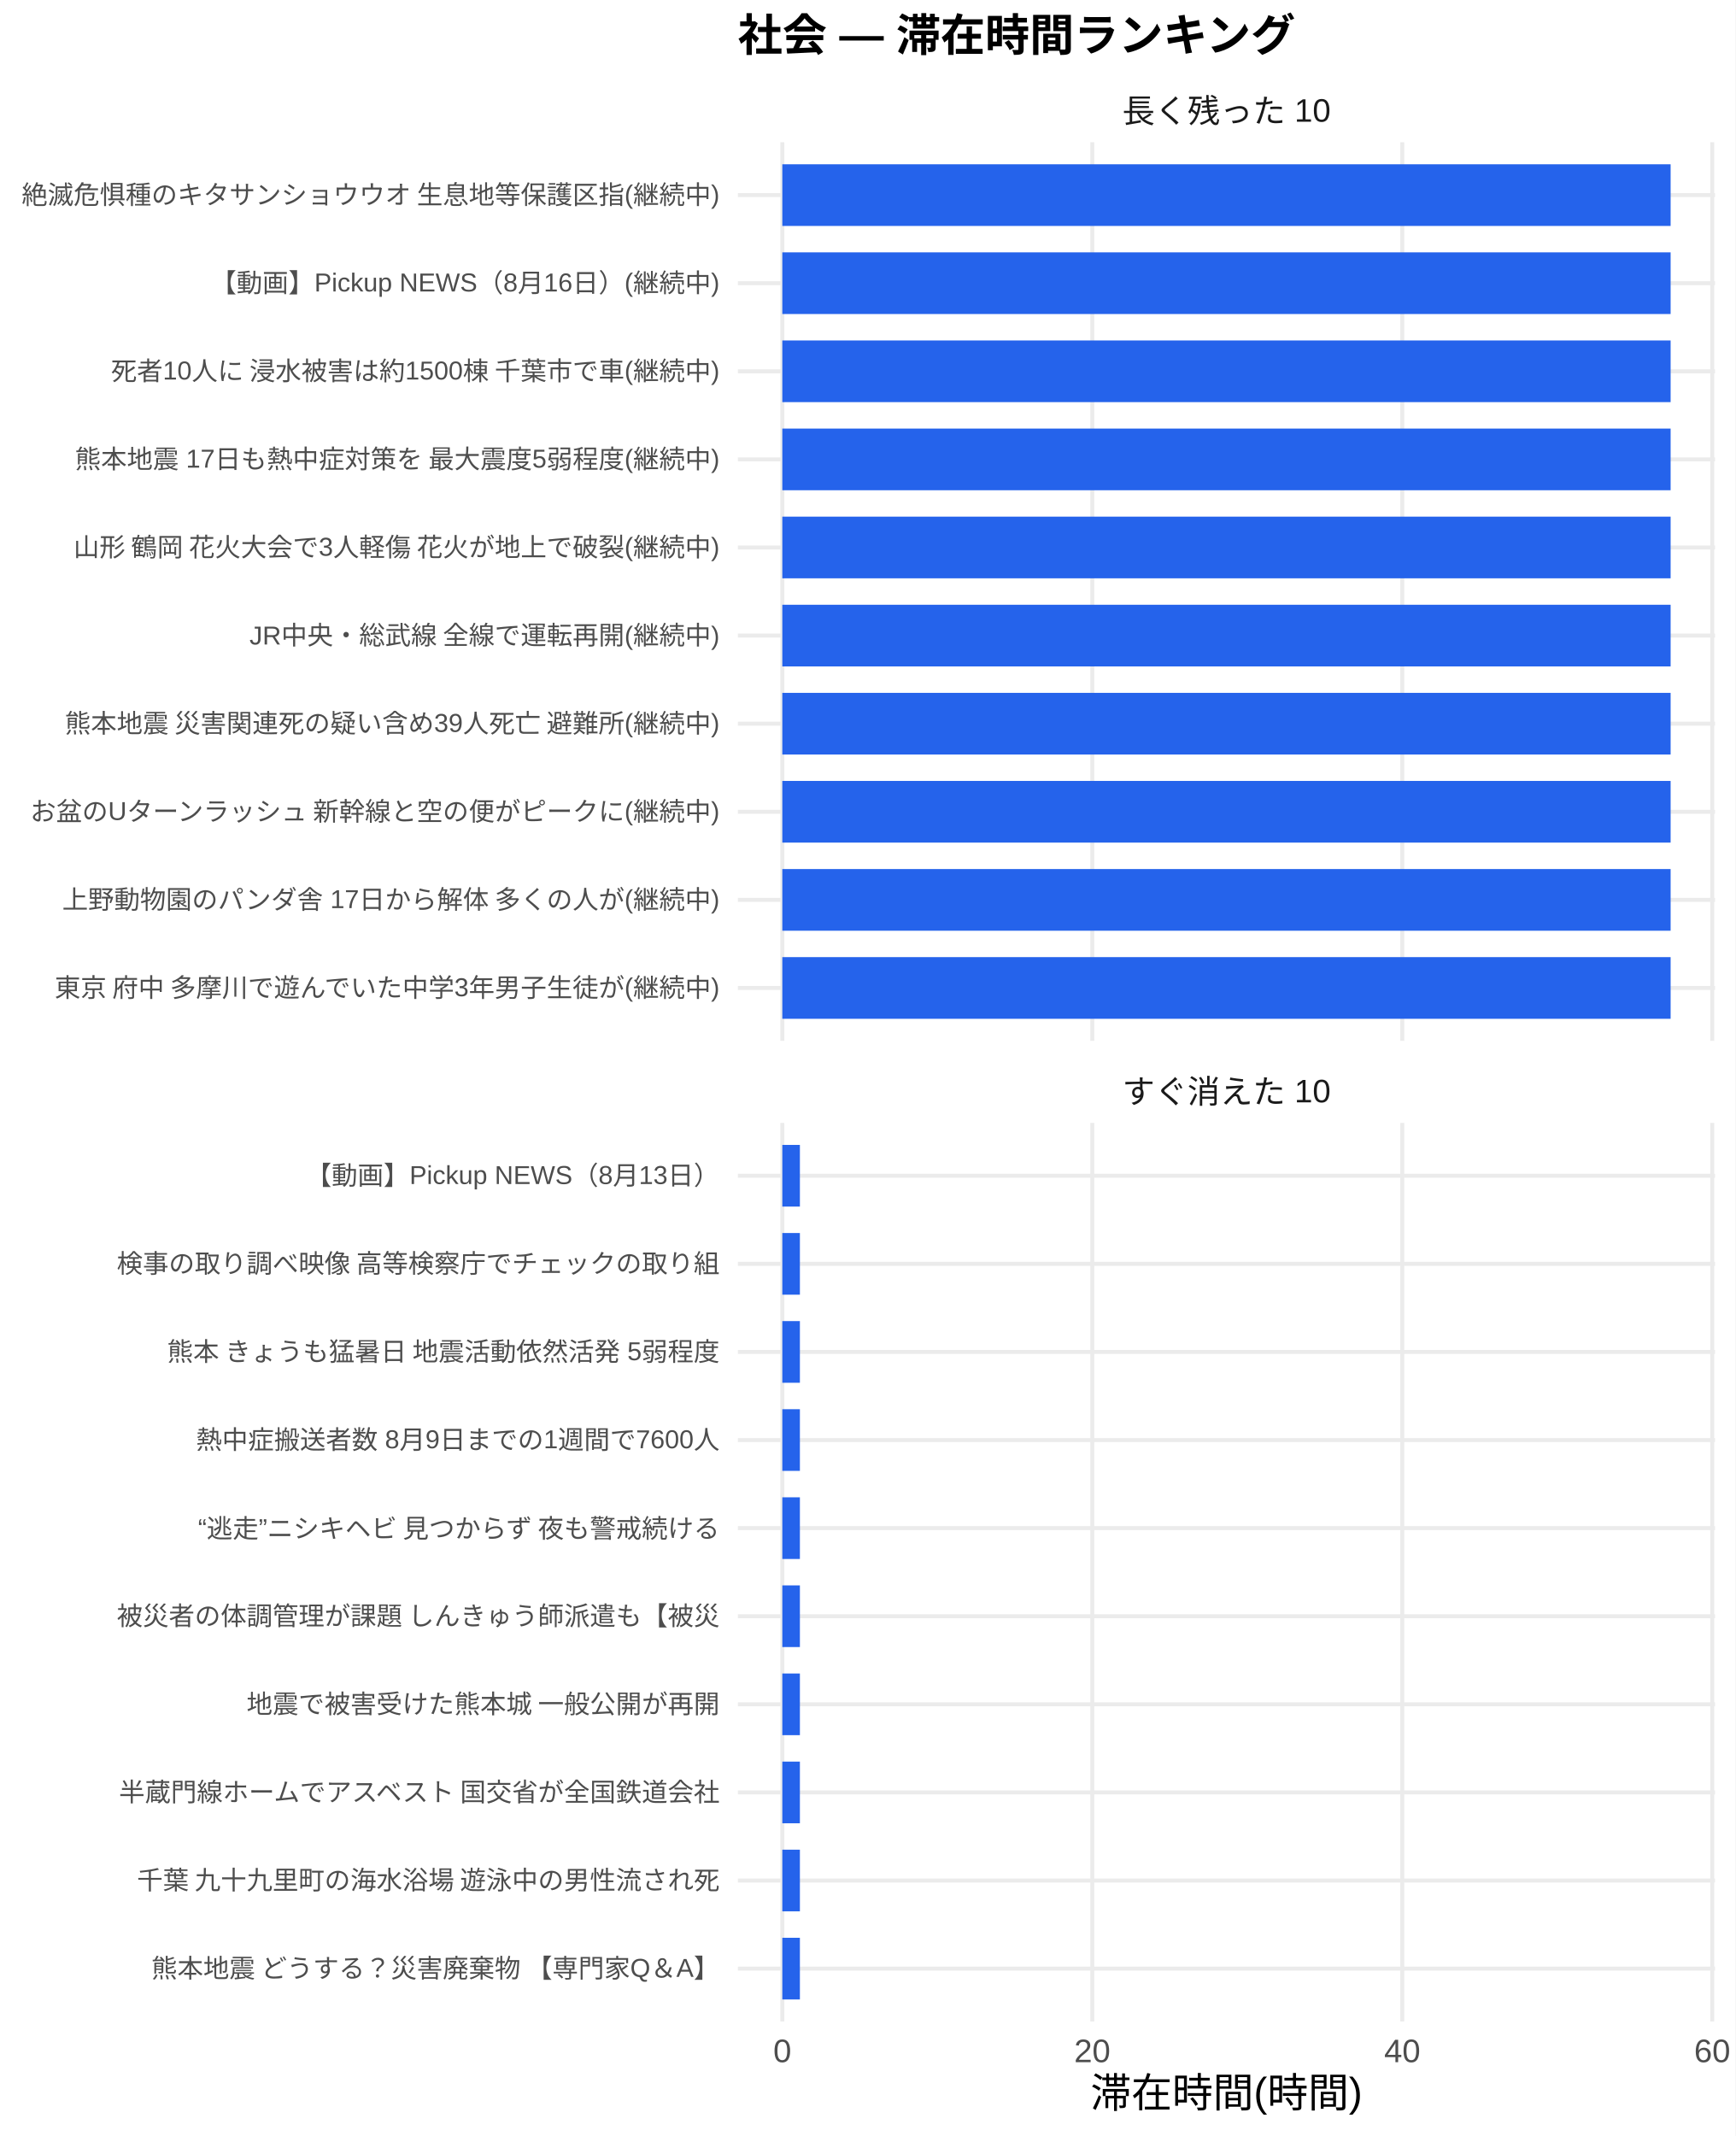
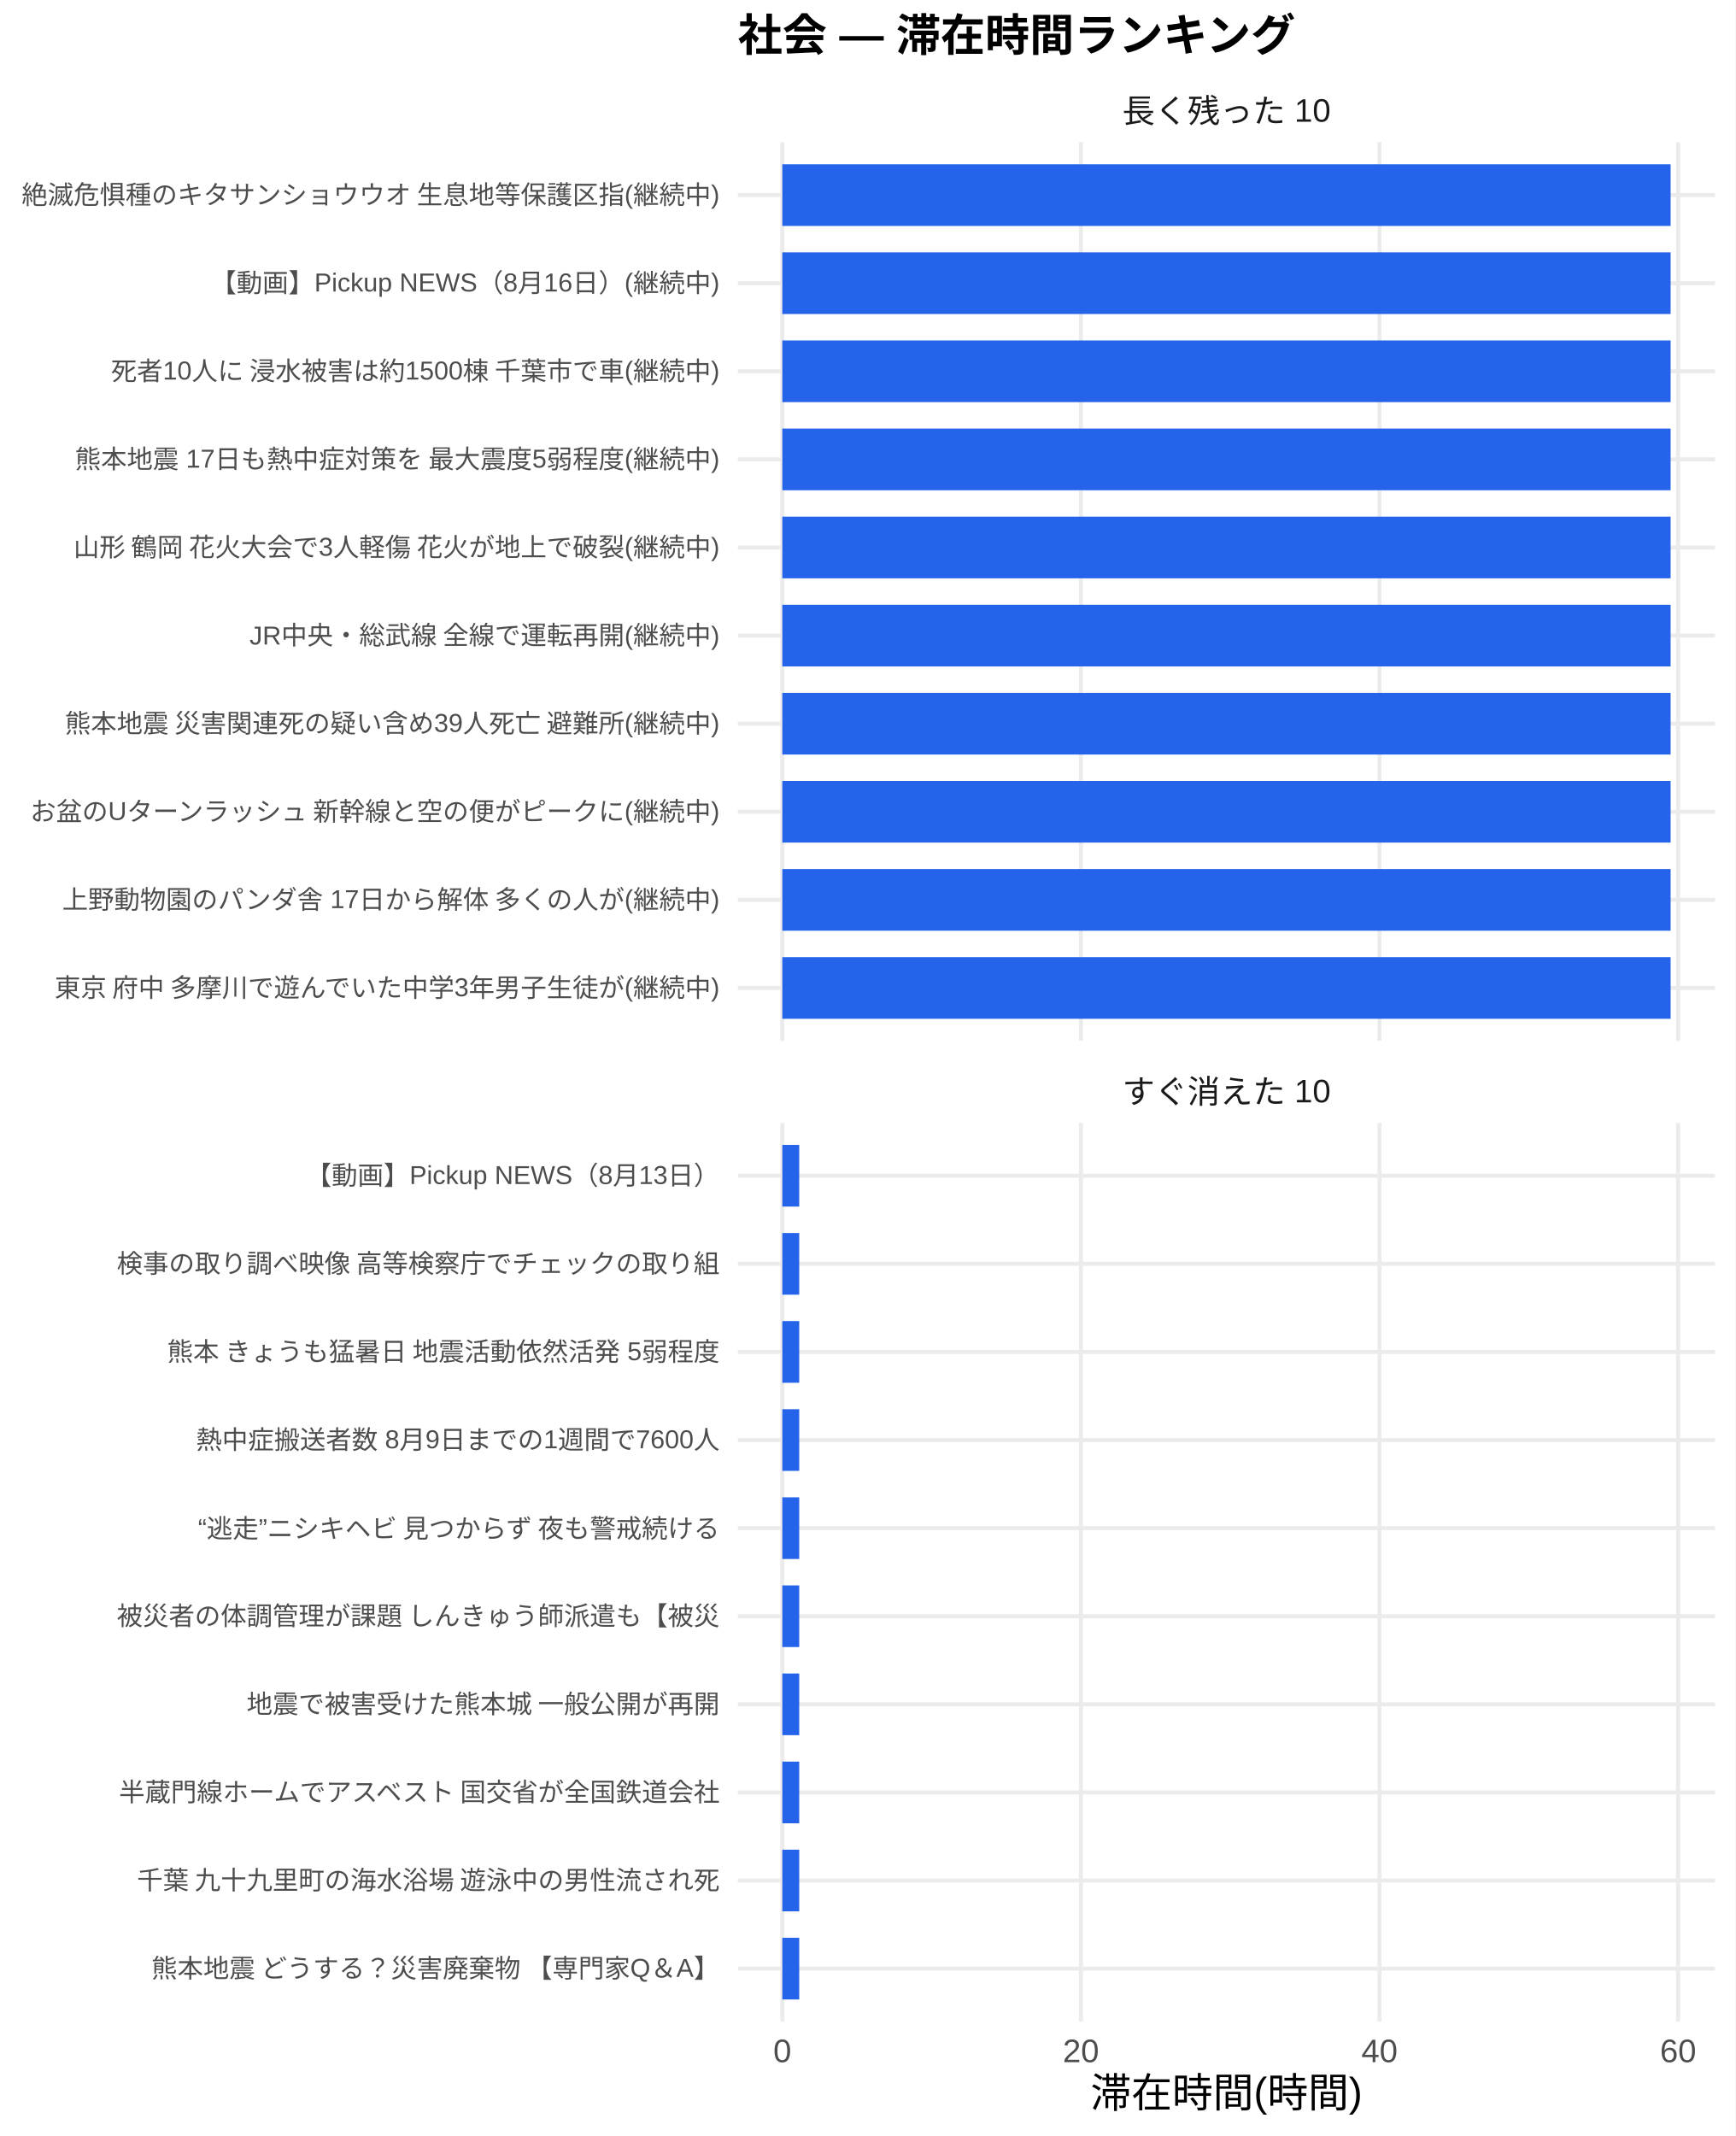
<svg xmlns="http://www.w3.org/2000/svg" width="468.00pt" height="576.00pt" viewBox="0 0 468.00 576.00">
  <g class="svglite">
    <defs>
      <style type="text/css">
    .svglite line, .svglite polyline, .svglite polygon, .svglite path, .svglite rect, .svglite circle {
      fill: none;
      stroke: #000000;
      stroke-linecap: round;
      stroke-linejoin: round;
      stroke-miterlimit: 10.00;
    }
    .svglite text {
      white-space: pre;
    }
    .svglite g.glyphgroup path {
      fill: inherit;
      stroke: none;
    }
  </style>
    </defs>
    <rect width="100%" height="100%" style="stroke: none; fill: #FFFFFF;" />
    <defs>
      <clipPath id="cpMC4wMHw0NjguMDB8MC4wMHw1NzYuMDA=">
        <rect x="0.00" y="0.00" width="468.00" height="576.00" />
      </clipPath>
    </defs>
    <g clip-path="url(#cpMC4wMHw0NjguMDB8MC4wMHw1NzYuMDA=)">
      <rect x="0" y="0.00" width="468.00" height="576.00" style="stroke-width: 1.07; stroke: none; fill: #FFFFFF;" />
    </g>
    <defs>
      <clipPath id="cpMTk5LjAwfDQ2Mi41MnwzOC4zNnwyODAuNjc=">
        <rect x="199.00" y="38.36" width="263.52" height="242.31" />
      </clipPath>
    </defs>
    <g clip-path="url(#cpMTk5LjAwfDQ2Mi41MnwzOC4zNnwyODAuNjc=)">
      <polyline points="199.00,266.42 462.52,266.42 " style="stroke-width: 1.07; stroke: #EBEBEB; stroke-linecap: butt;" />
      <polyline points="199.00,242.66 462.52,242.66 " style="stroke-width: 1.07; stroke: #EBEBEB; stroke-linecap: butt;" />
      <polyline points="199.00,218.91 462.52,218.91 " style="stroke-width: 1.07; stroke: #EBEBEB; stroke-linecap: butt;" />
      <polyline points="199.00,195.15 462.52,195.15 " style="stroke-width: 1.07; stroke: #EBEBEB; stroke-linecap: butt;" />
      <polyline points="199.00,171.39 462.52,171.39 " style="stroke-width: 1.07; stroke: #EBEBEB; stroke-linecap: butt;" />
      <polyline points="199.00,147.64 462.52,147.64 " style="stroke-width: 1.07; stroke: #EBEBEB; stroke-linecap: butt;" />
      <polyline points="199.00,123.88 462.52,123.88 " style="stroke-width: 1.07; stroke: #EBEBEB; stroke-linecap: butt;" />
      <polyline points="199.00,100.13 462.52,100.13 " style="stroke-width: 1.07; stroke: #EBEBEB; stroke-linecap: butt;" />
      <polyline points="199.00,76.37 462.52,76.37 " style="stroke-width: 1.07; stroke: #EBEBEB; stroke-linecap: butt;" />
      <polyline points="199.00,52.61 462.52,52.61 " style="stroke-width: 1.07; stroke: #EBEBEB; stroke-linecap: butt;" />
      <polyline points="210.98,280.67 210.98,38.36 " style="stroke-width: 1.07; stroke: #EBEBEB; stroke-linecap: butt;" />
-       <polyline points="294.57,280.67 294.57,38.36 " style="stroke-width: 1.07; stroke: #EBEBEB; stroke-linecap: butt;" />
-       <polyline points="378.17,280.67 378.17,38.36 " style="stroke-width: 1.07; stroke: #EBEBEB; stroke-linecap: butt;" />
-       <polyline points="461.76,280.67 461.76,38.36 " style="stroke-width: 1.07; stroke: #EBEBEB; stroke-linecap: butt;" />
+       <polyline points="291.51,280.67 291.51,38.36 " style="stroke-width: 1.07; stroke: #EBEBEB; stroke-linecap: butt;" />
+       <polyline points="372.03,280.67 372.03,38.36 " style="stroke-width: 1.07; stroke: #EBEBEB; stroke-linecap: butt;" />
+       <polyline points="452.56,280.67 452.56,38.36 " style="stroke-width: 1.07; stroke: #EBEBEB; stroke-linecap: butt;" />
      <rect x="210.98" y="44.30" width="239.56" height="16.63" style="stroke-width: 1.07; stroke: none; stroke-linecap: butt; stroke-linejoin: miter; fill: #2563EB;" />
      <rect x="210.98" y="68.05" width="239.56" height="16.63" style="stroke-width: 1.07; stroke: none; stroke-linecap: butt; stroke-linejoin: miter; fill: #2563EB;" />
      <rect x="210.98" y="91.81" width="239.56" height="16.63" style="stroke-width: 1.07; stroke: none; stroke-linecap: butt; stroke-linejoin: miter; fill: #2563EB;" />
      <rect x="210.98" y="115.57" width="239.56" height="16.63" style="stroke-width: 1.07; stroke: none; stroke-linecap: butt; stroke-linejoin: miter; fill: #2563EB;" />
      <rect x="210.98" y="139.32" width="239.56" height="16.63" style="stroke-width: 1.07; stroke: none; stroke-linecap: butt; stroke-linejoin: miter; fill: #2563EB;" />
      <rect x="210.98" y="163.08" width="239.56" height="16.63" style="stroke-width: 1.07; stroke: none; stroke-linecap: butt; stroke-linejoin: miter; fill: #2563EB;" />
      <rect x="210.98" y="186.84" width="239.56" height="16.63" style="stroke-width: 1.07; stroke: none; stroke-linecap: butt; stroke-linejoin: miter; fill: #2563EB;" />
      <rect x="210.98" y="210.59" width="239.56" height="16.63" style="stroke-width: 1.07; stroke: none; stroke-linecap: butt; stroke-linejoin: miter; fill: #2563EB;" />
      <rect x="210.98" y="234.35" width="239.56" height="16.63" style="stroke-width: 1.07; stroke: none; stroke-linecap: butt; stroke-linejoin: miter; fill: #2563EB;" />
      <rect x="210.98" y="258.10" width="239.56" height="16.63" style="stroke-width: 1.07; stroke: none; stroke-linecap: butt; stroke-linejoin: miter; fill: #2563EB;" />
    </g>
    <g clip-path="url(#cpMC4wMHw0NjguMDB8MC4wMHw1NzYuMDA=)">
</g>
    <defs>
      <clipPath id="cpMTk5LjAwfDQ2Mi41MnwzMDIuODB8NTQ1LjEy">
        <rect x="199.00" y="302.80" width="263.52" height="242.31" />
      </clipPath>
    </defs>
    <g clip-path="url(#cpMTk5LjAwfDQ2Mi41MnwzMDIuODB8NTQ1LjEy)">
      <polyline points="199.00,530.86 462.52,530.86 " style="stroke-width: 1.07; stroke: #EBEBEB; stroke-linecap: butt;" />
      <polyline points="199.00,507.11 462.52,507.11 " style="stroke-width: 1.07; stroke: #EBEBEB; stroke-linecap: butt;" />
      <polyline points="199.00,483.35 462.52,483.35 " style="stroke-width: 1.07; stroke: #EBEBEB; stroke-linecap: butt;" />
      <polyline points="199.00,459.59 462.52,459.59 " style="stroke-width: 1.07; stroke: #EBEBEB; stroke-linecap: butt;" />
      <polyline points="199.00,435.84 462.52,435.84 " style="stroke-width: 1.07; stroke: #EBEBEB; stroke-linecap: butt;" />
      <polyline points="199.00,412.08 462.52,412.08 " style="stroke-width: 1.07; stroke: #EBEBEB; stroke-linecap: butt;" />
      <polyline points="199.00,388.33 462.52,388.33 " style="stroke-width: 1.07; stroke: #EBEBEB; stroke-linecap: butt;" />
      <polyline points="199.00,364.57 462.52,364.57 " style="stroke-width: 1.07; stroke: #EBEBEB; stroke-linecap: butt;" />
      <polyline points="199.00,340.81 462.52,340.81 " style="stroke-width: 1.07; stroke: #EBEBEB; stroke-linecap: butt;" />
      <polyline points="199.00,317.06 462.52,317.06 " style="stroke-width: 1.07; stroke: #EBEBEB; stroke-linecap: butt;" />
      <polyline points="210.98,545.12 210.98,302.80 " style="stroke-width: 1.07; stroke: #EBEBEB; stroke-linecap: butt;" />
-       <polyline points="294.57,545.12 294.57,302.80 " style="stroke-width: 1.07; stroke: #EBEBEB; stroke-linecap: butt;" />
-       <polyline points="378.17,545.12 378.17,302.80 " style="stroke-width: 1.07; stroke: #EBEBEB; stroke-linecap: butt;" />
-       <polyline points="461.76,545.12 461.76,302.80 " style="stroke-width: 1.07; stroke: #EBEBEB; stroke-linecap: butt;" />
-       <rect x="210.98" y="308.74" width="4.74" height="16.63" style="stroke-width: 1.07; stroke: none; stroke-linecap: butt; stroke-linejoin: miter; fill: #2563EB;" />
-       <rect x="210.98" y="332.50" width="4.74" height="16.63" style="stroke-width: 1.07; stroke: none; stroke-linecap: butt; stroke-linejoin: miter; fill: #2563EB;" />
-       <rect x="210.98" y="356.25" width="4.74" height="16.63" style="stroke-width: 1.07; stroke: none; stroke-linecap: butt; stroke-linejoin: miter; fill: #2563EB;" />
-       <rect x="210.98" y="380.01" width="4.74" height="16.63" style="stroke-width: 1.07; stroke: none; stroke-linecap: butt; stroke-linejoin: miter; fill: #2563EB;" />
-       <rect x="210.98" y="403.77" width="4.74" height="16.63" style="stroke-width: 1.07; stroke: none; stroke-linecap: butt; stroke-linejoin: miter; fill: #2563EB;" />
-       <rect x="210.98" y="427.52" width="4.74" height="16.63" style="stroke-width: 1.07; stroke: none; stroke-linecap: butt; stroke-linejoin: miter; fill: #2563EB;" />
-       <rect x="210.98" y="451.28" width="4.74" height="16.63" style="stroke-width: 1.07; stroke: none; stroke-linecap: butt; stroke-linejoin: miter; fill: #2563EB;" />
-       <rect x="210.98" y="475.04" width="4.74" height="16.63" style="stroke-width: 1.07; stroke: none; stroke-linecap: butt; stroke-linejoin: miter; fill: #2563EB;" />
-       <rect x="210.98" y="498.79" width="4.74" height="16.63" style="stroke-width: 1.07; stroke: none; stroke-linecap: butt; stroke-linejoin: miter; fill: #2563EB;" />
-       <rect x="210.98" y="522.55" width="4.74" height="16.63" style="stroke-width: 1.07; stroke: none; stroke-linecap: butt; stroke-linejoin: miter; fill: #2563EB;" />
+       <polyline points="291.51,545.12 291.51,302.80 " style="stroke-width: 1.07; stroke: #EBEBEB; stroke-linecap: butt;" />
+       <polyline points="372.03,545.12 372.03,302.80 " style="stroke-width: 1.07; stroke: #EBEBEB; stroke-linecap: butt;" />
+       <polyline points="452.56,545.12 452.56,302.80 " style="stroke-width: 1.07; stroke: #EBEBEB; stroke-linecap: butt;" />
+       <rect x="210.98" y="308.74" width="4.56" height="16.63" style="stroke-width: 1.07; stroke: none; stroke-linecap: butt; stroke-linejoin: miter; fill: #2563EB;" />
+       <rect x="210.98" y="332.50" width="4.56" height="16.63" style="stroke-width: 1.07; stroke: none; stroke-linecap: butt; stroke-linejoin: miter; fill: #2563EB;" />
+       <rect x="210.98" y="356.25" width="4.56" height="16.63" style="stroke-width: 1.07; stroke: none; stroke-linecap: butt; stroke-linejoin: miter; fill: #2563EB;" />
+       <rect x="210.98" y="380.01" width="4.56" height="16.63" style="stroke-width: 1.07; stroke: none; stroke-linecap: butt; stroke-linejoin: miter; fill: #2563EB;" />
+       <rect x="210.98" y="403.77" width="4.56" height="16.63" style="stroke-width: 1.07; stroke: none; stroke-linecap: butt; stroke-linejoin: miter; fill: #2563EB;" />
+       <rect x="210.98" y="427.52" width="4.56" height="16.63" style="stroke-width: 1.07; stroke: none; stroke-linecap: butt; stroke-linejoin: miter; fill: #2563EB;" />
+       <rect x="210.98" y="451.28" width="4.56" height="16.63" style="stroke-width: 1.07; stroke: none; stroke-linecap: butt; stroke-linejoin: miter; fill: #2563EB;" />
+       <rect x="210.98" y="475.04" width="4.56" height="16.63" style="stroke-width: 1.07; stroke: none; stroke-linecap: butt; stroke-linejoin: miter; fill: #2563EB;" />
+       <rect x="210.98" y="498.79" width="4.56" height="16.63" style="stroke-width: 1.07; stroke: none; stroke-linecap: butt; stroke-linejoin: miter; fill: #2563EB;" />
+       <rect x="210.98" y="522.55" width="4.56" height="16.63" style="stroke-width: 1.07; stroke: none; stroke-linecap: butt; stroke-linejoin: miter; fill: #2563EB;" />
    </g>
    <g clip-path="url(#cpMC4wMHw0NjguMDB8MC4wMHw1NzYuMDA=)">
</g>
    <defs>
      <clipPath id="cpMTk5LjAwfDQ2Mi41MnwyODYuMTV8MzAyLjgw">
        <rect x="199.00" y="286.15" width="263.52" height="16.65" />
      </clipPath>
    </defs>
    <g clip-path="url(#cpMTk5LjAwfDQ2Mi41MnwyODYuMTV8MzAyLjgw)">
      <text x="330.76" y="297.50" text-anchor="middle" style="font-size: 8.80px;fill: #1A1A1A; font-family: &quot;Liberation Sans&quot;;" textLength="56.20px" lengthAdjust="spacingAndGlyphs">すぐ消えた 10</text>
    </g>
    <g clip-path="url(#cpMC4wMHw0NjguMDB8MC4wMHw1NzYuMDA=)">
</g>
    <defs>
      <clipPath id="cpMTk5LjAwfDQ2Mi41MnwyMS43MXwzOC4zNg==">
        <rect x="199.00" y="21.71" width="263.52" height="16.65" />
      </clipPath>
    </defs>
    <g clip-path="url(#cpMTk5LjAwfDQ2Mi41MnwyMS43MXwzOC4zNg==)">
      <text x="330.76" y="33.06" text-anchor="middle" style="font-size: 8.80px;fill: #1A1A1A; font-family: &quot;Liberation Sans&quot;;" textLength="56.20px" lengthAdjust="spacingAndGlyphs">長く残った 10</text>
    </g>
    <g clip-path="url(#cpMC4wMHw0NjguMDB8MC4wMHw1NzYuMDA=)">
      <text x="210.98" y="556.10" text-anchor="middle" style="font-size: 8.80px;fill: #4D4D4D; font-family: &quot;Liberation Sans&quot;;" textLength="4.89px" lengthAdjust="spacingAndGlyphs">0</text>
-       <text x="294.57" y="556.10" text-anchor="middle" style="font-size: 8.80px;fill: #4D4D4D; font-family: &quot;Liberation Sans&quot;;" textLength="9.78px" lengthAdjust="spacingAndGlyphs">20</text>
-       <text x="378.17" y="556.10" text-anchor="middle" style="font-size: 8.80px;fill: #4D4D4D; font-family: &quot;Liberation Sans&quot;;" textLength="9.78px" lengthAdjust="spacingAndGlyphs">40</text>
-       <text x="461.76" y="556.10" text-anchor="middle" style="font-size: 8.80px;fill: #4D4D4D; font-family: &quot;Liberation Sans&quot;;" textLength="9.78px" lengthAdjust="spacingAndGlyphs">60</text>
+       <text x="291.51" y="556.10" text-anchor="middle" style="font-size: 8.80px;fill: #4D4D4D; font-family: &quot;Liberation Sans&quot;;" textLength="9.78px" lengthAdjust="spacingAndGlyphs">20</text>
+       <text x="372.03" y="556.10" text-anchor="middle" style="font-size: 8.80px;fill: #4D4D4D; font-family: &quot;Liberation Sans&quot;;" textLength="9.78px" lengthAdjust="spacingAndGlyphs">40</text>
+       <text x="452.56" y="556.10" text-anchor="middle" style="font-size: 8.80px;fill: #4D4D4D; font-family: &quot;Liberation Sans&quot;;" textLength="9.78px" lengthAdjust="spacingAndGlyphs">60</text>
      <text x="194.07" y="268.83" text-anchor="end" style="font-size: 7.00px;fill: #4D4D4D; font-family: &quot;Liberation Sans&quot;;" textLength="180.42px" lengthAdjust="spacingAndGlyphs">東京 府中 多摩川で遊んでいた中学3年男子生徒が(継続中)</text>
      <text x="194.07" y="245.07" text-anchor="end" style="font-size: 7.00px;fill: #4D4D4D; font-family: &quot;Liberation Sans&quot;;" textLength="177.31px" lengthAdjust="spacingAndGlyphs">上野動物園のパンダ舎 17日から解体 多くの人が(継続中)</text>
      <text x="194.07" y="221.31" text-anchor="end" style="font-size: 7.00px;fill: #4D4D4D; font-family: &quot;Liberation Sans&quot;;" textLength="186.66px" lengthAdjust="spacingAndGlyphs">お盆のUターンラッシュ 新幹線と空の便がピークに(継続中)</text>
      <text x="194.07" y="197.56" text-anchor="end" style="font-size: 7.00px;fill: #4D4D4D; font-family: &quot;Liberation Sans&quot;;" textLength="177.31px" lengthAdjust="spacingAndGlyphs">熊本地震 災害関連死の疑い含め39人死亡 避難所(継続中)</text>
      <text x="194.07" y="173.80" text-anchor="end" style="font-size: 7.00px;fill: #4D4D4D; font-family: &quot;Liberation Sans&quot;;" textLength="127.16px" lengthAdjust="spacingAndGlyphs">JR中央・総武線 全線で運転再開(継続中)</text>
      <text x="194.07" y="150.05" text-anchor="end" style="font-size: 7.00px;fill: #4D4D4D; font-family: &quot;Liberation Sans&quot;;" textLength="175.36px" lengthAdjust="spacingAndGlyphs">山形 鶴岡 花火大会で3人軽傷 花火が地上で破裂(継続中)</text>
      <text x="194.07" y="126.29" text-anchor="end" style="font-size: 7.00px;fill: #4D4D4D; font-family: &quot;Liberation Sans&quot;;" textLength="174.20px" lengthAdjust="spacingAndGlyphs">熊本地震 17日も熱中症対策を 最大震度5弱程度(継続中)</text>
      <text x="194.07" y="102.53" text-anchor="end" style="font-size: 7.00px;fill: #4D4D4D; font-family: &quot;Liberation Sans&quot;;" textLength="164.88px" lengthAdjust="spacingAndGlyphs">死者10人に 浸水被害は約1500棟 千葉市で車(継続中)</text>
      <text x="194.07" y="78.78" text-anchor="end" style="font-size: 7.00px;fill: #4D4D4D; font-family: &quot;Liberation Sans&quot;;" textLength="137.30px" lengthAdjust="spacingAndGlyphs">【動画】Pickup NEWS（8月16日）(継続中)</text>
      <text x="194.07" y="55.02" text-anchor="end" style="font-size: 7.00px;fill: #4D4D4D; font-family: &quot;Liberation Sans&quot;;" textLength="188.59px" lengthAdjust="spacingAndGlyphs">絶滅危惧種のキタサンショウウオ 生息地等保護区指(継続中)</text>
      <text x="194.07" y="533.27" text-anchor="end" style="font-size: 7.00px;fill: #4D4D4D; font-family: &quot;Liberation Sans&quot;;" textLength="153.98px" lengthAdjust="spacingAndGlyphs">熊本地震 どうする？災害廃棄物 【専門家Q＆A】</text>
      <text x="194.07" y="509.51" text-anchor="end" style="font-size: 7.00px;fill: #4D4D4D; font-family: &quot;Liberation Sans&quot;;" textLength="157.88px" lengthAdjust="spacingAndGlyphs">千葉 九十九里町の海水浴場 遊泳中の男性流され死</text>
      <text x="194.07" y="485.76" text-anchor="end" style="font-size: 7.00px;fill: #4D4D4D; font-family: &quot;Liberation Sans&quot;;" textLength="162.94px" lengthAdjust="spacingAndGlyphs">半蔵門線ホームでアスベスト 国交省が全国鉄道会社</text>
      <text x="194.07" y="462.00" text-anchor="end" style="font-size: 7.00px;fill: #4D4D4D; font-family: &quot;Liberation Sans&quot;;" textLength="127.94px" lengthAdjust="spacingAndGlyphs">地震で被害受けた熊本城 一般公開が再開</text>
      <text x="194.07" y="438.25" text-anchor="end" style="font-size: 7.00px;fill: #4D4D4D; font-family: &quot;Liberation Sans&quot;;" textLength="162.94px" lengthAdjust="spacingAndGlyphs">被災者の体調管理が課題 しんきゅう師派遣も【被災</text>
      <text x="194.07" y="414.49" text-anchor="end" style="font-size: 7.00px;fill: #4D4D4D; font-family: &quot;Liberation Sans&quot;;" textLength="143.47px" lengthAdjust="spacingAndGlyphs">“逃走”ニシキヘビ 見つからず 夜も警戒続ける </text>
      <text x="194.07" y="390.73" text-anchor="end" style="font-size: 7.00px;fill: #4D4D4D; font-family: &quot;Liberation Sans&quot;;" textLength="141.17px" lengthAdjust="spacingAndGlyphs">熱中症搬送者数 8月9日までの1週間で7600人</text>
      <text x="194.07" y="366.98" text-anchor="end" style="font-size: 7.00px;fill: #4D4D4D; font-family: &quot;Liberation Sans&quot;;" textLength="149.70px" lengthAdjust="spacingAndGlyphs">熊本 きょうも猛暑日 地震活動依然活発 5弱程度</text>
      <text x="194.07" y="343.22" text-anchor="end" style="font-size: 7.00px;fill: #4D4D4D; font-family: &quot;Liberation Sans&quot;;" textLength="162.94px" lengthAdjust="spacingAndGlyphs">検事の取り調べ映像 高等検察庁でチェックの取り組</text>
      <text x="194.07" y="319.47" text-anchor="end" style="font-size: 7.00px;fill: #4D4D4D; font-family: &quot;Liberation Sans&quot;;" textLength="111.64px" lengthAdjust="spacingAndGlyphs">【動画】Pickup NEWS（8月13日）</text>
      <text x="330.76" y="568.24" text-anchor="middle" style="font-size: 11.00px; font-family: &quot;Liberation Sans&quot;;" textLength="73.31px" lengthAdjust="spacingAndGlyphs">滞在時間(時間)</text>
      <text x="199.00" y="13.74" style="font-size: 12.00px; font-weight: bold; font-family: &quot;Liberation Sans&quot;;" textLength="150.66px" lengthAdjust="spacingAndGlyphs">社会 — 滞在時間ランキング</text>
    </g>
  </g>
</svg>
